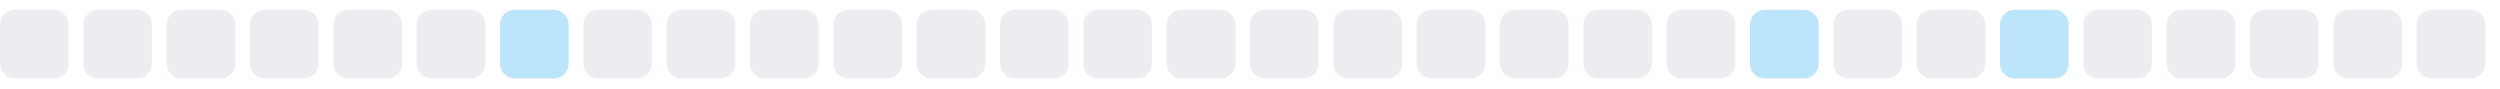
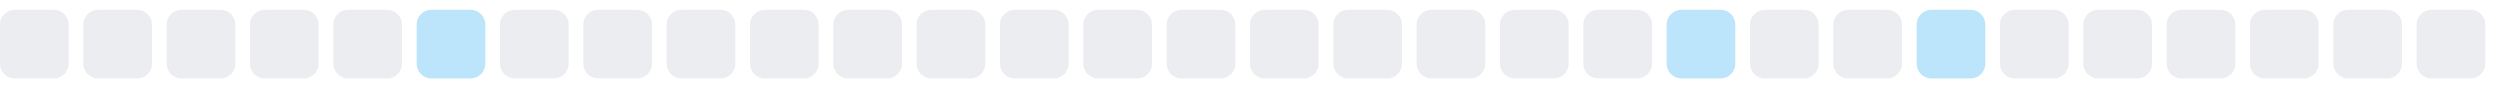
<svg xmlns="http://www.w3.org/2000/svg" width="255" height="9">
  <style>
        .level0 { fill: #ebedf0; }
        .level1 { fill: #bce4fa; }
        .level2 { fill: #75c7f7; }
        .level3 { fill: #30a9f2; }
        .level4 { fill: #008ee6; }
        @media (prefers-color-scheme: dark) {
          .level0 { fill: #161b22; }
          .level1 { fill: #0b3b5c; }
          .level2 { fill: #0a6299; }
          .level3 { fill: #008ee6; }
          .level4 { fill: #5bc4ff; }
        }
      </style>
  <rect x="0.0" y="1" width="7" height="7" rx="1.5" ry="1.5" class="level0" />
  <rect x="8.5" y="1" width="7" height="7" rx="1.5" ry="1.5" class="level0" />
  <rect x="17.0" y="1" width="7" height="7" rx="1.5" ry="1.5" class="level0" />
  <rect x="25.5" y="1" width="7" height="7" rx="1.5" ry="1.5" class="level0" />
  <rect x="34.0" y="1" width="7" height="7" rx="1.5" ry="1.5" class="level0" />
-   <rect x="42.5" y="1" width="7" height="7" rx="1.5" ry="1.5" class="level0" />
-   <rect x="51.0" y="1" width="7" height="7" rx="1.5" ry="1.5" class="level1" />
+   <rect x="42.5" y="1" width="7" height="7" rx="1.5" ry="1.5" class="level1" />
+   <rect x="51.0" y="1" width="7" height="7" rx="1.5" ry="1.5" class="level0" />
  <rect x="59.5" y="1" width="7" height="7" rx="1.5" ry="1.5" class="level0" />
  <rect x="68.0" y="1" width="7" height="7" rx="1.5" ry="1.5" class="level0" />
  <rect x="76.5" y="1" width="7" height="7" rx="1.5" ry="1.5" class="level0" />
  <rect x="85.0" y="1" width="7" height="7" rx="1.5" ry="1.5" class="level0" />
  <rect x="93.5" y="1" width="7" height="7" rx="1.5" ry="1.5" class="level0" />
  <rect x="102.0" y="1" width="7" height="7" rx="1.5" ry="1.5" class="level0" />
  <rect x="110.5" y="1" width="7" height="7" rx="1.5" ry="1.5" class="level0" />
  <rect x="119.0" y="1" width="7" height="7" rx="1.5" ry="1.5" class="level0" />
  <rect x="127.5" y="1" width="7" height="7" rx="1.5" ry="1.5" class="level0" />
  <rect x="136.0" y="1" width="7" height="7" rx="1.5" ry="1.5" class="level0" />
  <rect x="144.5" y="1" width="7" height="7" rx="1.5" ry="1.5" class="level0" />
  <rect x="153.0" y="1" width="7" height="7" rx="1.5" ry="1.5" class="level0" />
  <rect x="161.5" y="1" width="7" height="7" rx="1.5" ry="1.5" class="level0" />
-   <rect x="170.0" y="1" width="7" height="7" rx="1.5" ry="1.5" class="level0" />
-   <rect x="178.5" y="1" width="7" height="7" rx="1.5" ry="1.5" class="level1" />
+   <rect x="170.0" y="1" width="7" height="7" rx="1.5" ry="1.5" class="level1" />
+   <rect x="178.5" y="1" width="7" height="7" rx="1.5" ry="1.5" class="level0" />
  <rect x="187.0" y="1" width="7" height="7" rx="1.5" ry="1.5" class="level0" />
-   <rect x="195.5" y="1" width="7" height="7" rx="1.5" ry="1.5" class="level0" />
-   <rect x="204.0" y="1" width="7" height="7" rx="1.5" ry="1.5" class="level1" />
+   <rect x="195.5" y="1" width="7" height="7" rx="1.5" ry="1.5" class="level1" />
+   <rect x="204.0" y="1" width="7" height="7" rx="1.5" ry="1.5" class="level0" />
  <rect x="212.5" y="1" width="7" height="7" rx="1.5" ry="1.5" class="level0" />
  <rect x="221.0" y="1" width="7" height="7" rx="1.5" ry="1.5" class="level0" />
  <rect x="229.5" y="1" width="7" height="7" rx="1.5" ry="1.5" class="level0" />
  <rect x="238.0" y="1" width="7" height="7" rx="1.5" ry="1.5" class="level0" />
  <rect x="246.5" y="1" width="7" height="7" rx="1.5" ry="1.5" class="level0" />
</svg>
